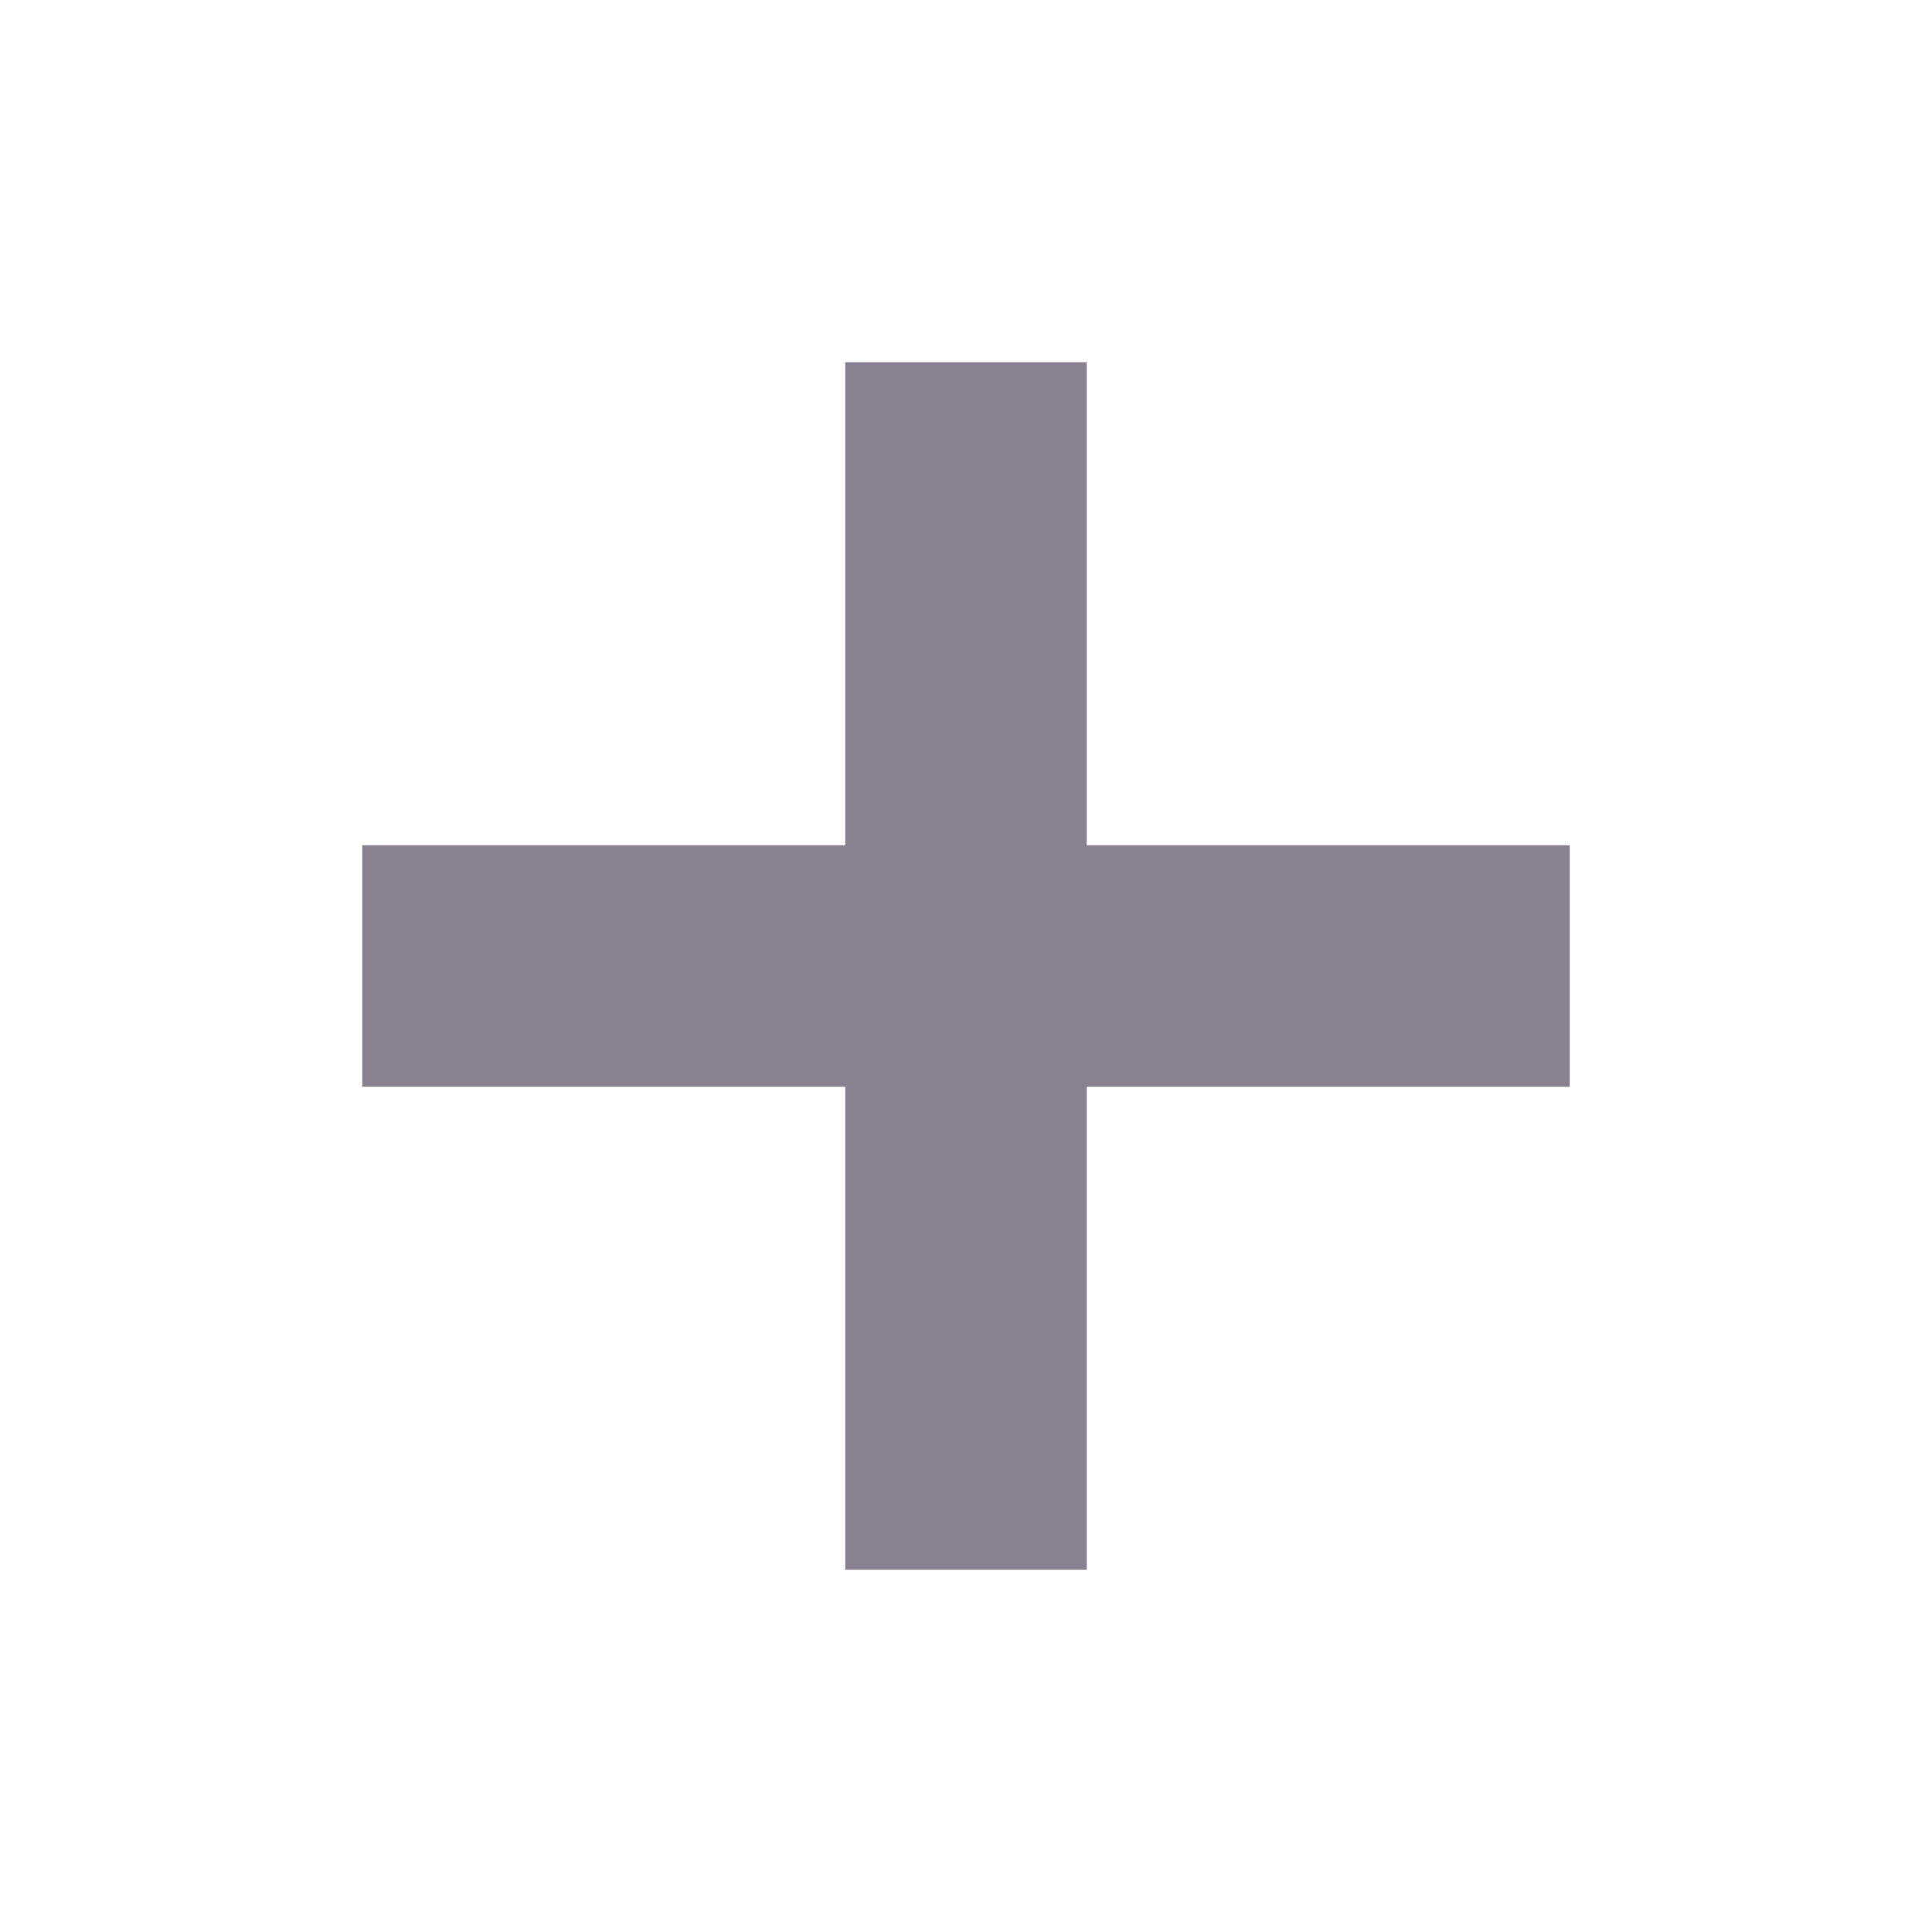
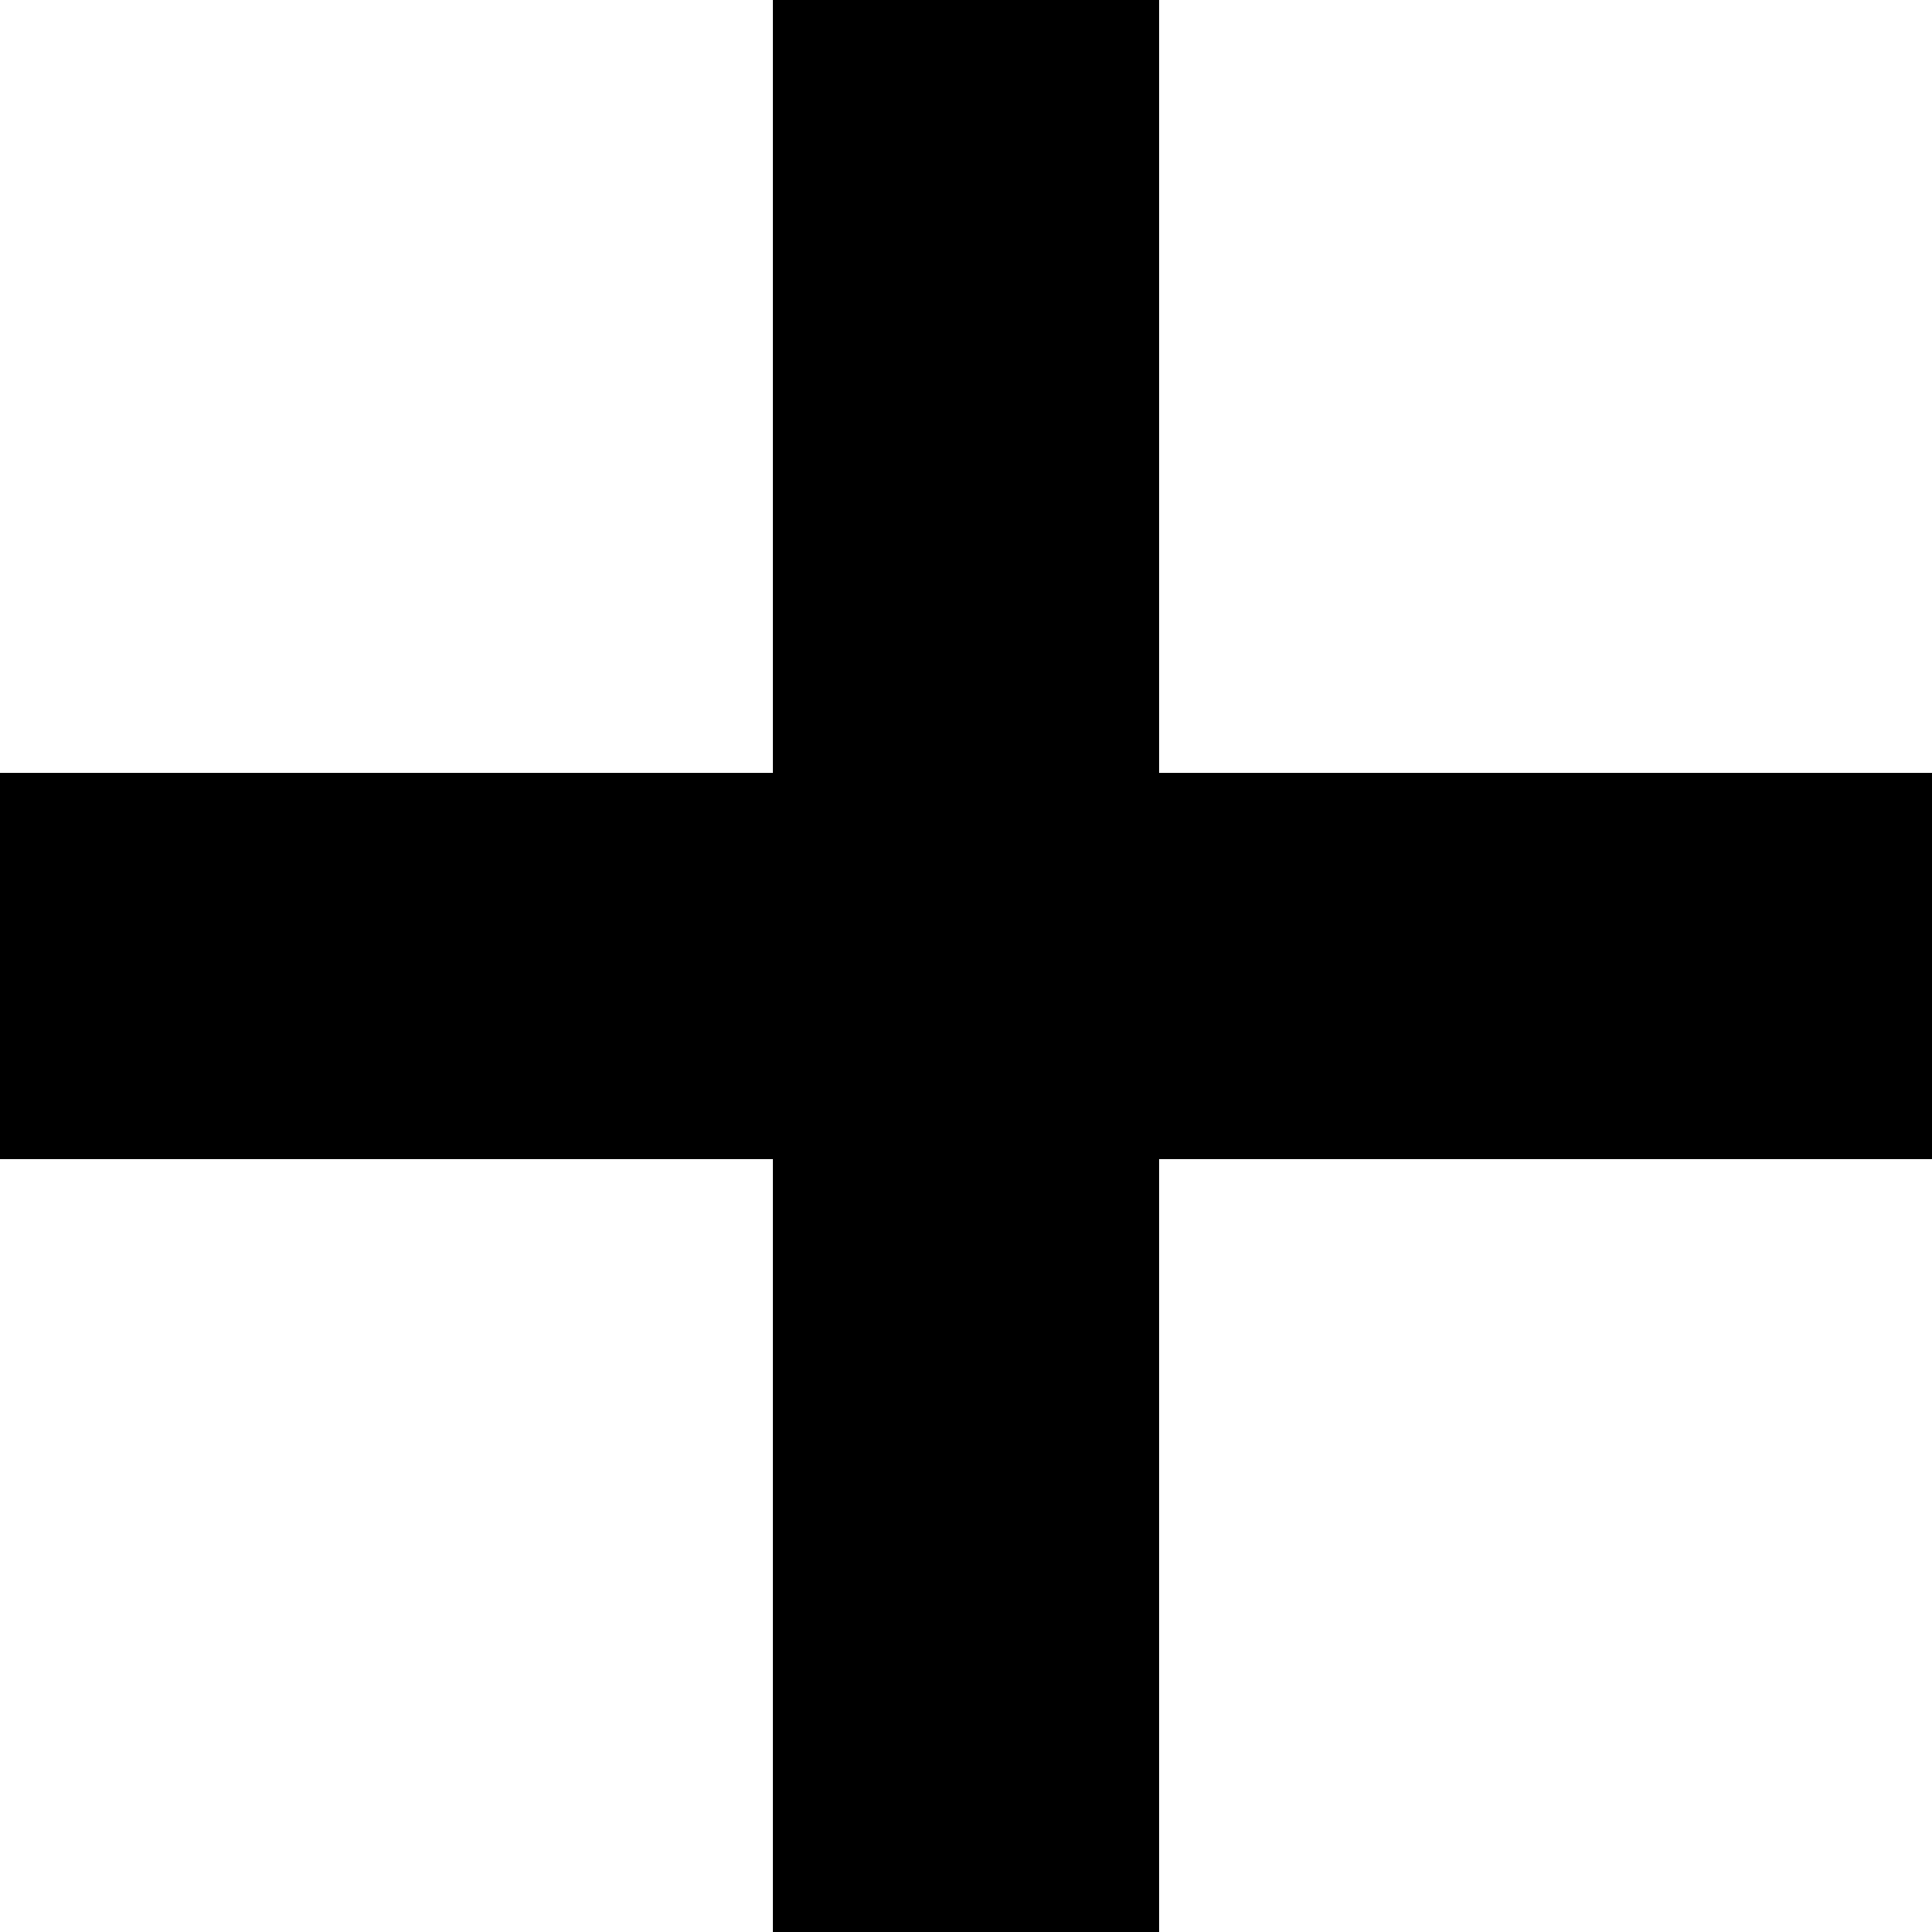
- <svg xmlns="http://www.w3.org/2000/svg" width="16px" height="16px" viewBox="0 0 16 16" version="1.1">
-   <g id="Modals" stroke="none" stroke-width="1" fill="none" fill-rule="evenodd">
-     <g id="Shop-Modals" transform="translate(-160, -655)" fill="#878190">
-       <g id="Icon/Positive" transform="translate(160, 655)">
-         <path d="M9,3 L9,7 L13,7 L13,9 L9,9 L9,13 L7,13 L7,9 L3,9 L3,7 L7,7 L7,3 L9,3 Z" id="Mask" />
-       </g>
-     </g>
-   </g>
+ <svg xmlns="http://www.w3.org/2000/svg" width="10" height="10" viewBox="0 0 10 10">
+   <path fill-rule="evenodd" d="M6 4V0H4v4H0v2h4v4h2V6h4V4H6z" />
</svg>
